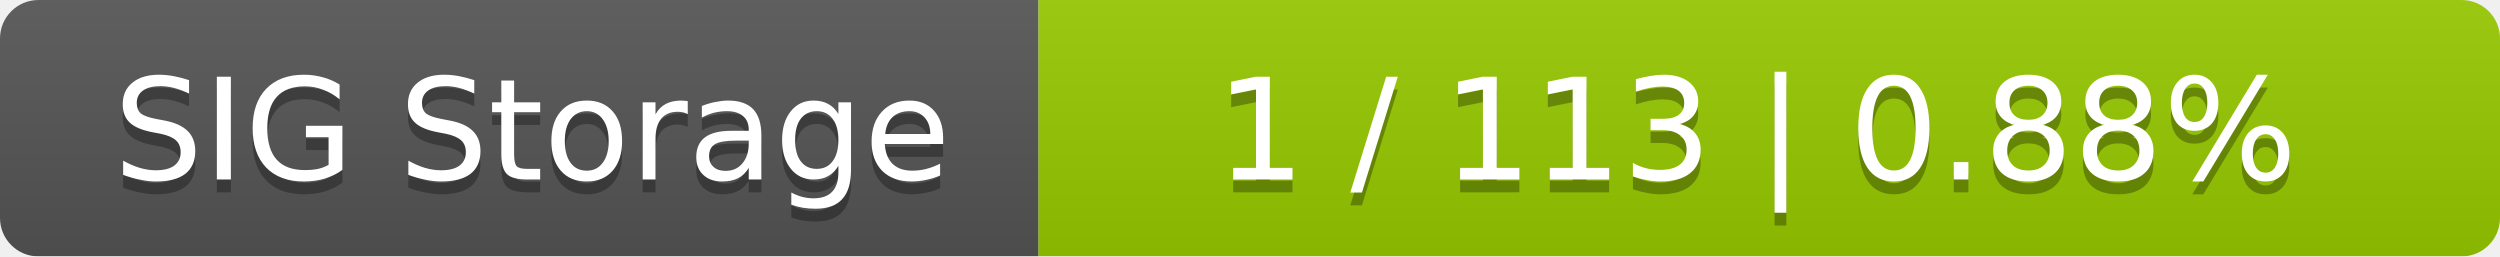
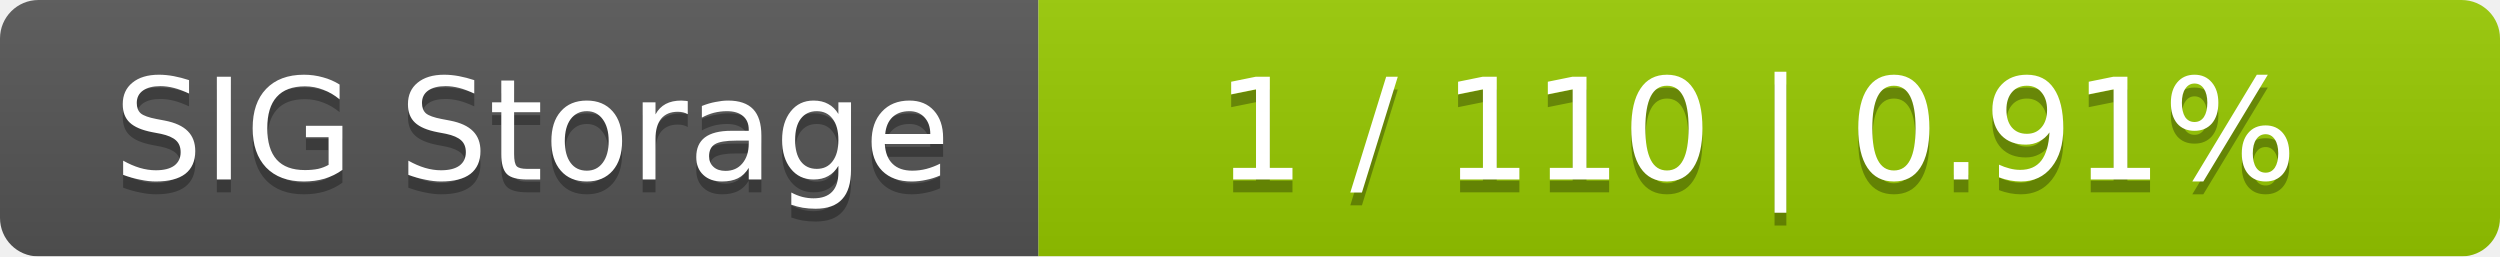
<svg xmlns="http://www.w3.org/2000/svg" width="195" height="20">
  <linearGradient id="smooth" x2="0" y2="100%">
    <stop offset="0" stop-color="#bbb" stop-opacity=".1" />
    <stop offset="1" stop-opacity=".1" />
  </linearGradient>
  <mask id="round">
    <rect width="195" height="20" rx="3" fill="#fff" />
  </mask>
  <g mask="url(#round)">
    <rect width="81" height="20" fill="#555" />
    <rect x="81" width="114" height="20" fill="#97ca00" />
    <rect width="195" height="20" fill="url(#smooth)" />
  </g>
  <g fill="#fff" text-anchor="middle" font-family="DejaVu Sans,Verdana,Geneva,sans-serif" font-size="11">
    <text x="41.5" y="15" fill="#010101" fill-opacity=".3">SIG Storage</text>
    <text x="41.5" y="14">SIG Storage</text>
-     <text x="137" y="15" fill="#010101" fill-opacity=".3">1 / 113    |    0.88%</text>
-     <text x="137" y="14">1 / 113    |    0.88%</text>
+     <text x="137" y="15" fill="#010101" fill-opacity=".3">1 / 110    |    0.91%</text>
+     <text x="137" y="14">1 / 110    |    0.91%</text>
  </g>
</svg>
